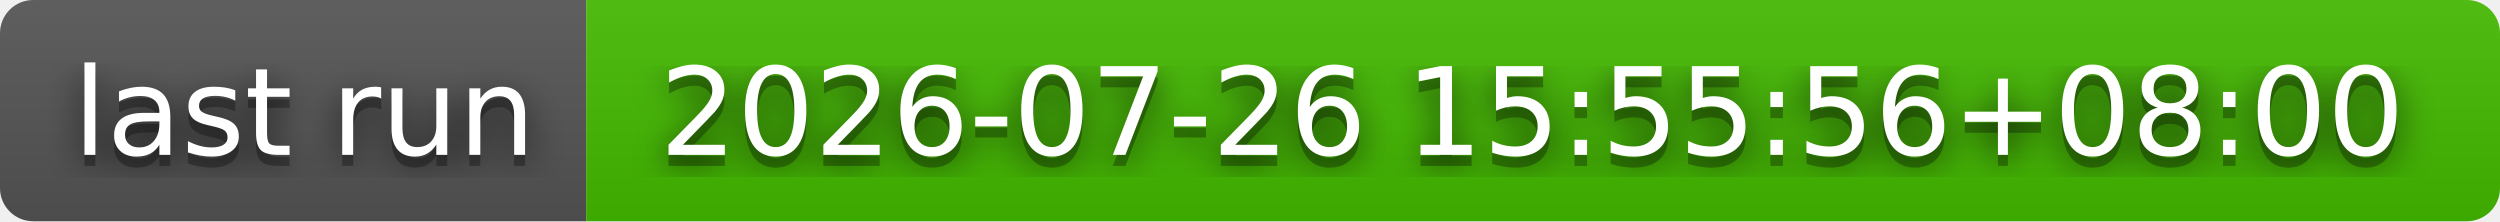
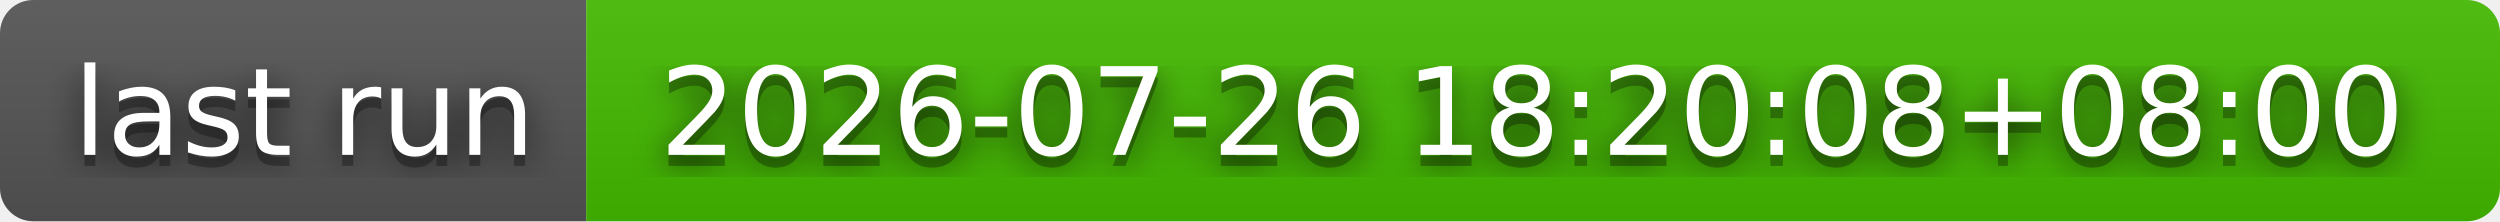
- <svg xmlns="http://www.w3.org/2000/svg" width="226" height="20" role="img" aria-label="last run: 2026-07-26 15:55:56+08:00">
+ <svg xmlns="http://www.w3.org/2000/svg" width="226" height="20" role="img" aria-label="last run: 2026-07-26 18:20:08+08:00">
  <filter id="blur">
    <feGaussianBlur stdDeviation="16" />
  </filter>
  <linearGradient id="s" x2="0" y2="100%">
    <stop offset="0" stop-color="#bbb" stop-opacity=".1" />
    <stop offset="1" stop-opacity=".1" />
  </linearGradient>
  <clipPath id="r">
    <rect width="226" height="20" rx="3" />
  </clipPath>
  <g clip-path="url(#r)">
    <rect width="53" height="20" fill="#555" />
    <rect x="53" width="173" height="20" fill="#4b0" />
    <rect width="226" height="20" fill="url(#s)" />
  </g>
  <g fill="#fff" text-anchor="middle" font-family="Verdana,Geneva,DejaVu Sans,sans-serif" text-rendering="geometricPrecision" font-size="110">
    <g transform="scale(.1)">
      <g aria-hidden="true" fill="#010101">
        <text x="275" y="150" fill-opacity=".8" filter="url(#blur)" textLength="430">last run</text>
        <text x="275" y="150" fill-opacity=".3" textLength="430">last run</text>
      </g>
      <text x="275" y="140" textLength="430">last run</text>
    </g>
    <g transform="scale(.1)">
      <g aria-hidden="true" fill="#010101">
-         <text x="1385" y="150" fill-opacity=".8" filter="url(#blur)" textLength="1630">2026-07-26 15:55:56+08:00</text>
-         <text x="1385" y="150" fill-opacity=".3" textLength="1630">2026-07-26 15:55:56+08:00</text>
+         <text x="1385" y="150" fill-opacity=".8" filter="url(#blur)" textLength="1630">2026-07-26 18:20:08+08:00</text>
+         <text x="1385" y="150" fill-opacity=".3" textLength="1630">2026-07-26 18:20:08+08:00</text>
      </g>
-       <text x="1385" y="140" textLength="1630">2026-07-26 15:55:56+08:00</text>
+       <text x="1385" y="140" textLength="1630">2026-07-26 18:20:08+08:00</text>
    </g>
  </g>
</svg>
